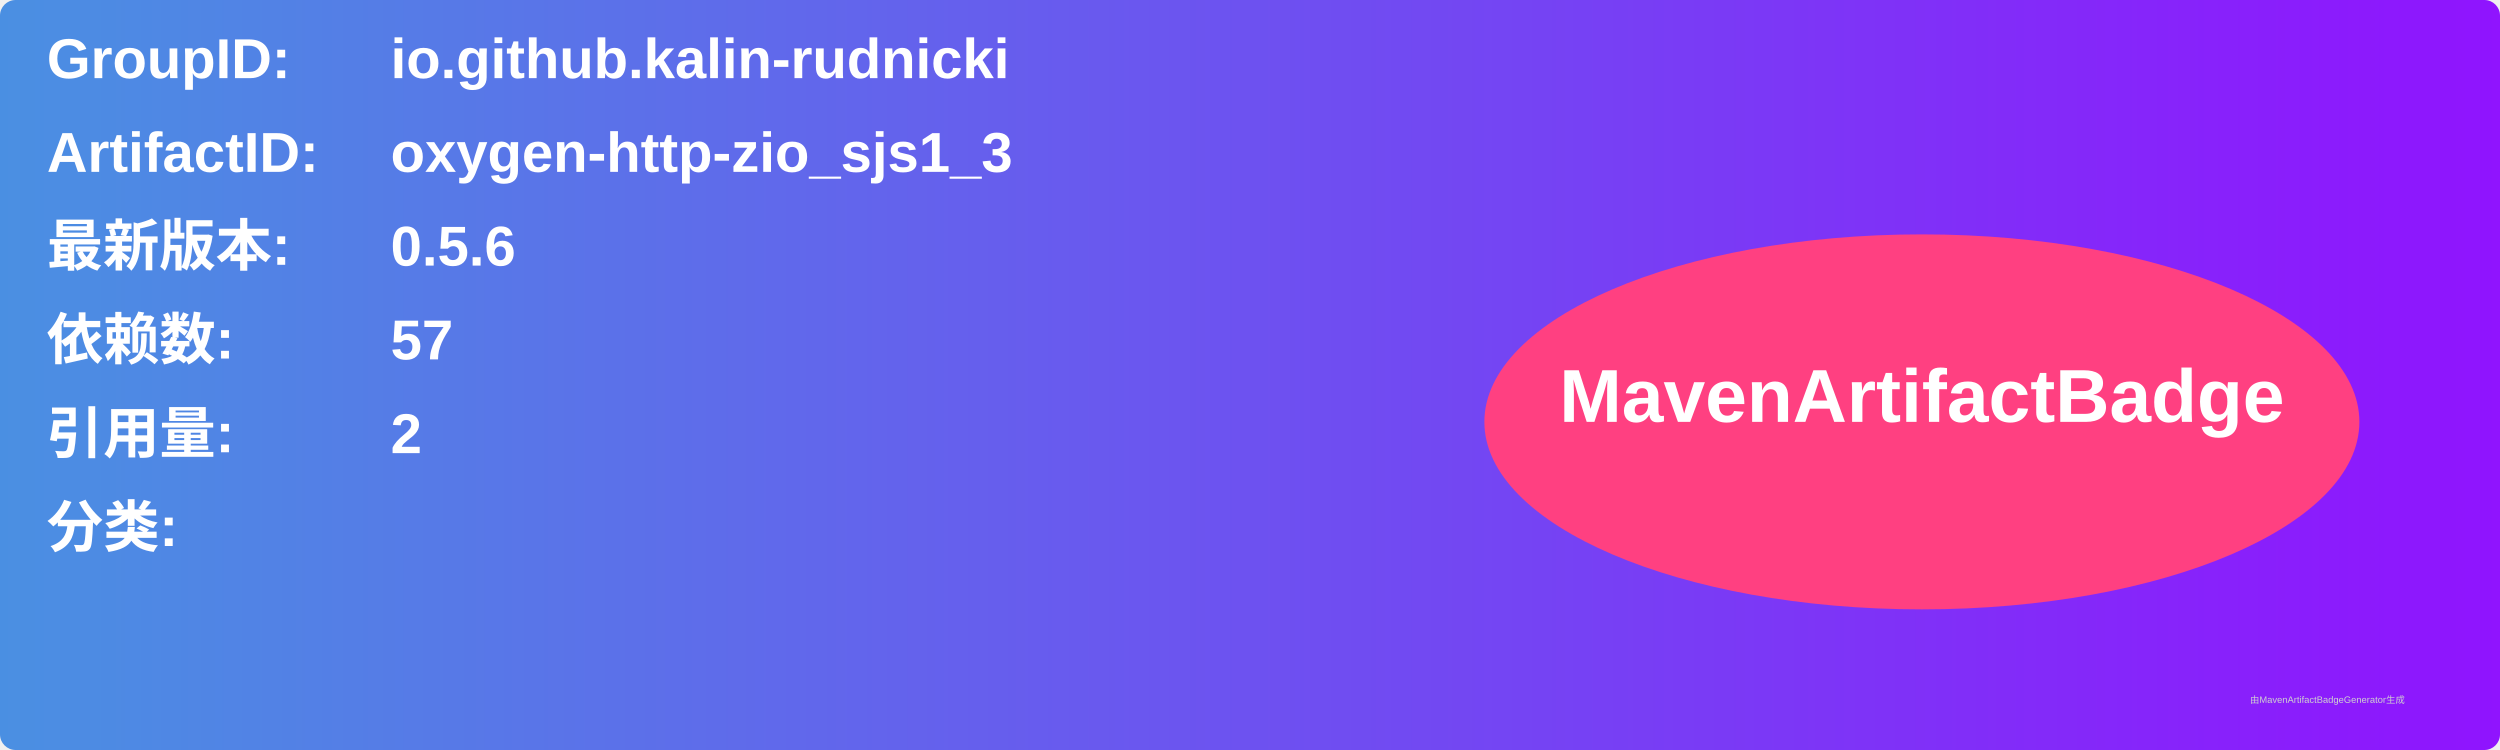
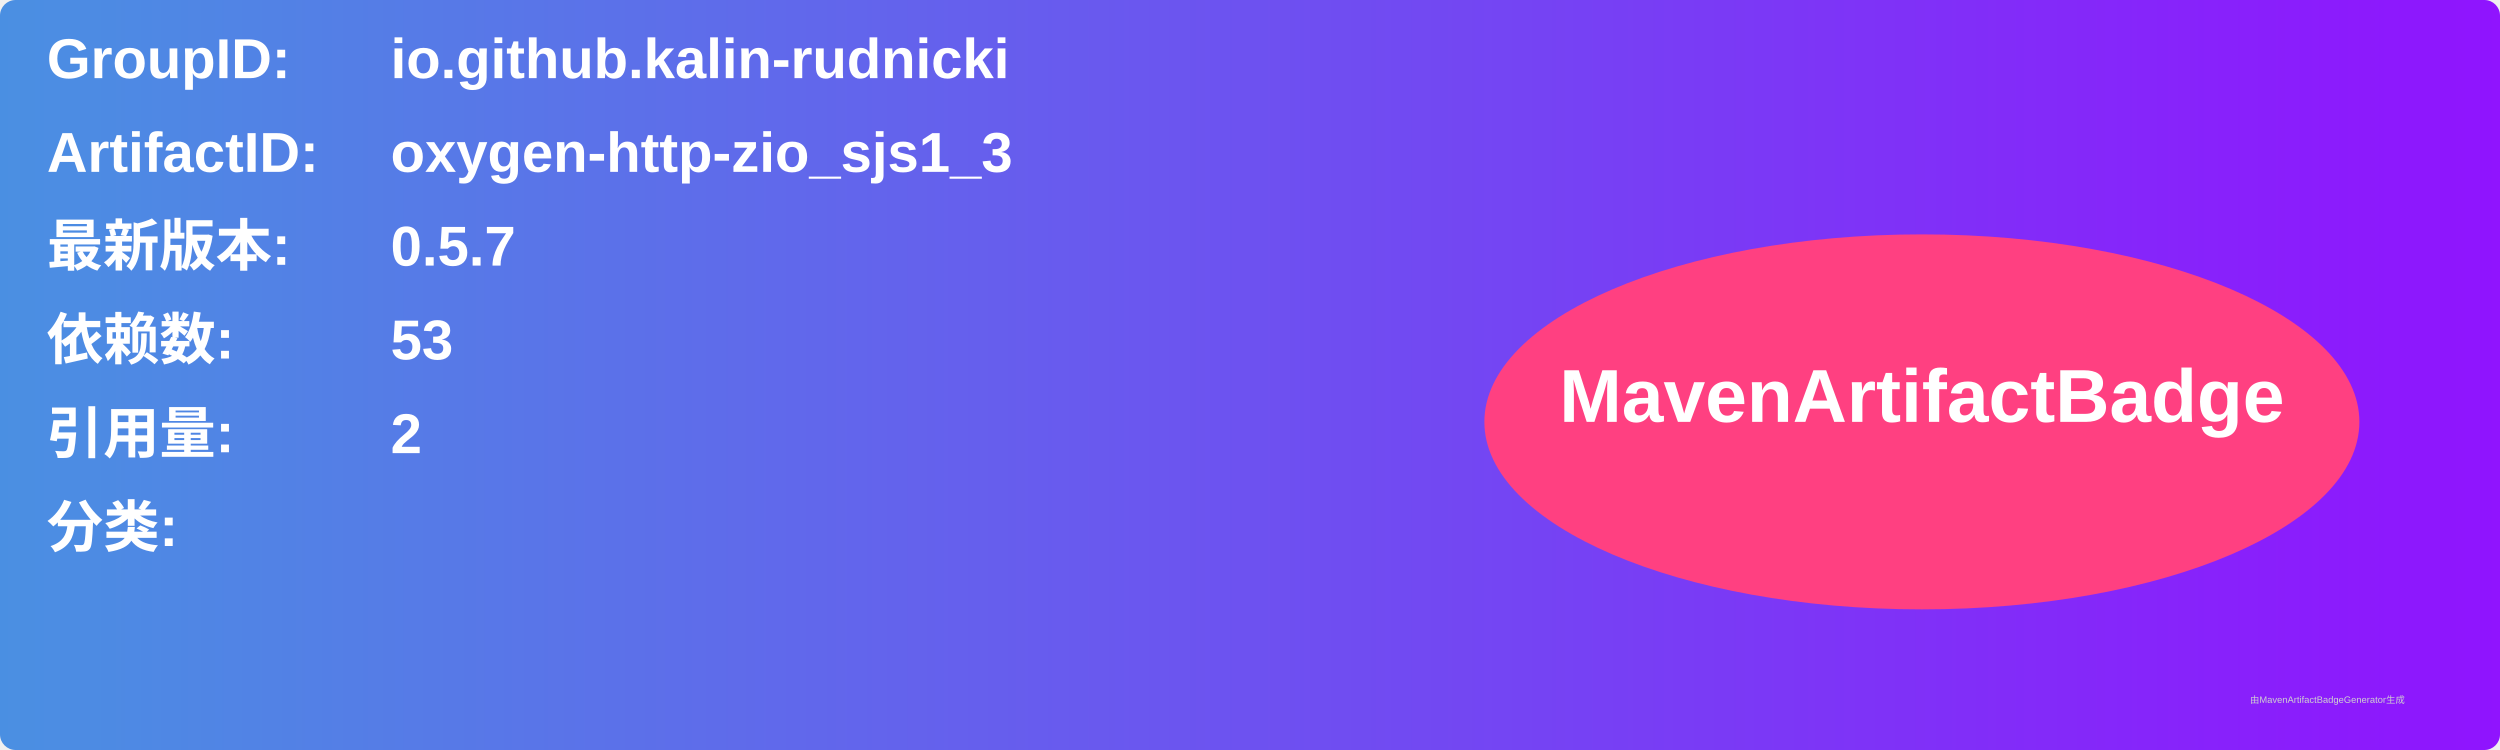
<svg xmlns="http://www.w3.org/2000/svg" width="800" height="240" viewBox="0 0 800 240">
  <linearGradient id="grad" x1="0%" y1="0%" x2="100%" y2="0%">
    <stop offset="0%" stop-color="#4a90e2" />
    <stop offset="100%" stop-color="#9013fe" />
  </linearGradient>
  <rect width="100%" height="100%" rx="5" ry="5" fill="url(#grad)" />
  <g transform="translate(15, 15)">
    <text x="0" y="10" font-family="Arial" font-size="18" fill="white" font-weight="bold" width="260">GroupID:</text>
    <text x="110" y="10" font-family="Arial" font-size="18" fill="white" font-weight="bold" width="460">io.github.kalin-rudnicki</text>
    <text x="0" y="40" font-family="Arial" font-size="18" fill="white" font-weight="bold" width="260">ArtifactID:</text>
    <text x="110" y="40" font-family="Arial" font-size="18" fill="white" font-weight="bold" width="460">oxygen-http-zio_sjs1_3</text>
    <text x="0" y="70" font-family="Arial" font-size="18" fill="white" font-weight="bold">最新版本:</text>
    <text x="110" y="70" font-family="Arial" font-size="18" fill="white" font-weight="bold">
-       <tspan font-weight="bold">0.5.6</tspan>
+       <tspan font-weight="bold">0.5.7</tspan>
    </text>
    <text x="0" y="100" font-family="Arial" font-size="18" fill="white" font-weight="bold">依赖数: </text>
    <text x="110" y="100" font-family="Arial" font-size="18" fill="white">
-       <tspan font-weight="bold">57</tspan>
+       <tspan font-weight="bold">53</tspan>
    </text>
    <text x="0" y="130" font-family="Arial" font-size="18" fill="white" font-weight="bold">引用量: </text>
    <text x="110" y="130" font-family="Arial" font-size="18" fill="white">
      <tspan font-weight="bold">2</tspan>
    </text>
    <text x="0" y="160" font-family="Arial" font-size="18" fill="white" font-weight="bold">分类:</text>
    <text x="10" y="190" font-family="Arial" font-size="10" fill="white">
      <tspan font-weight="bold" />
    </text>
    <ellipse cx="600" cy="120" rx="140" ry="60" fill="#ff4081" />
    <text x="600" y="120" text-anchor="middle" font-family="Arial" font-size="24" fill="white" font-weight="bold">MavenArtifactBadge</text>
  </g>
  <text x="720" y="225" font-family="Arial" font-size="3" fill="#d0d0d0">由MavenArtifactBadgeGenerator生成</text>
</svg>
